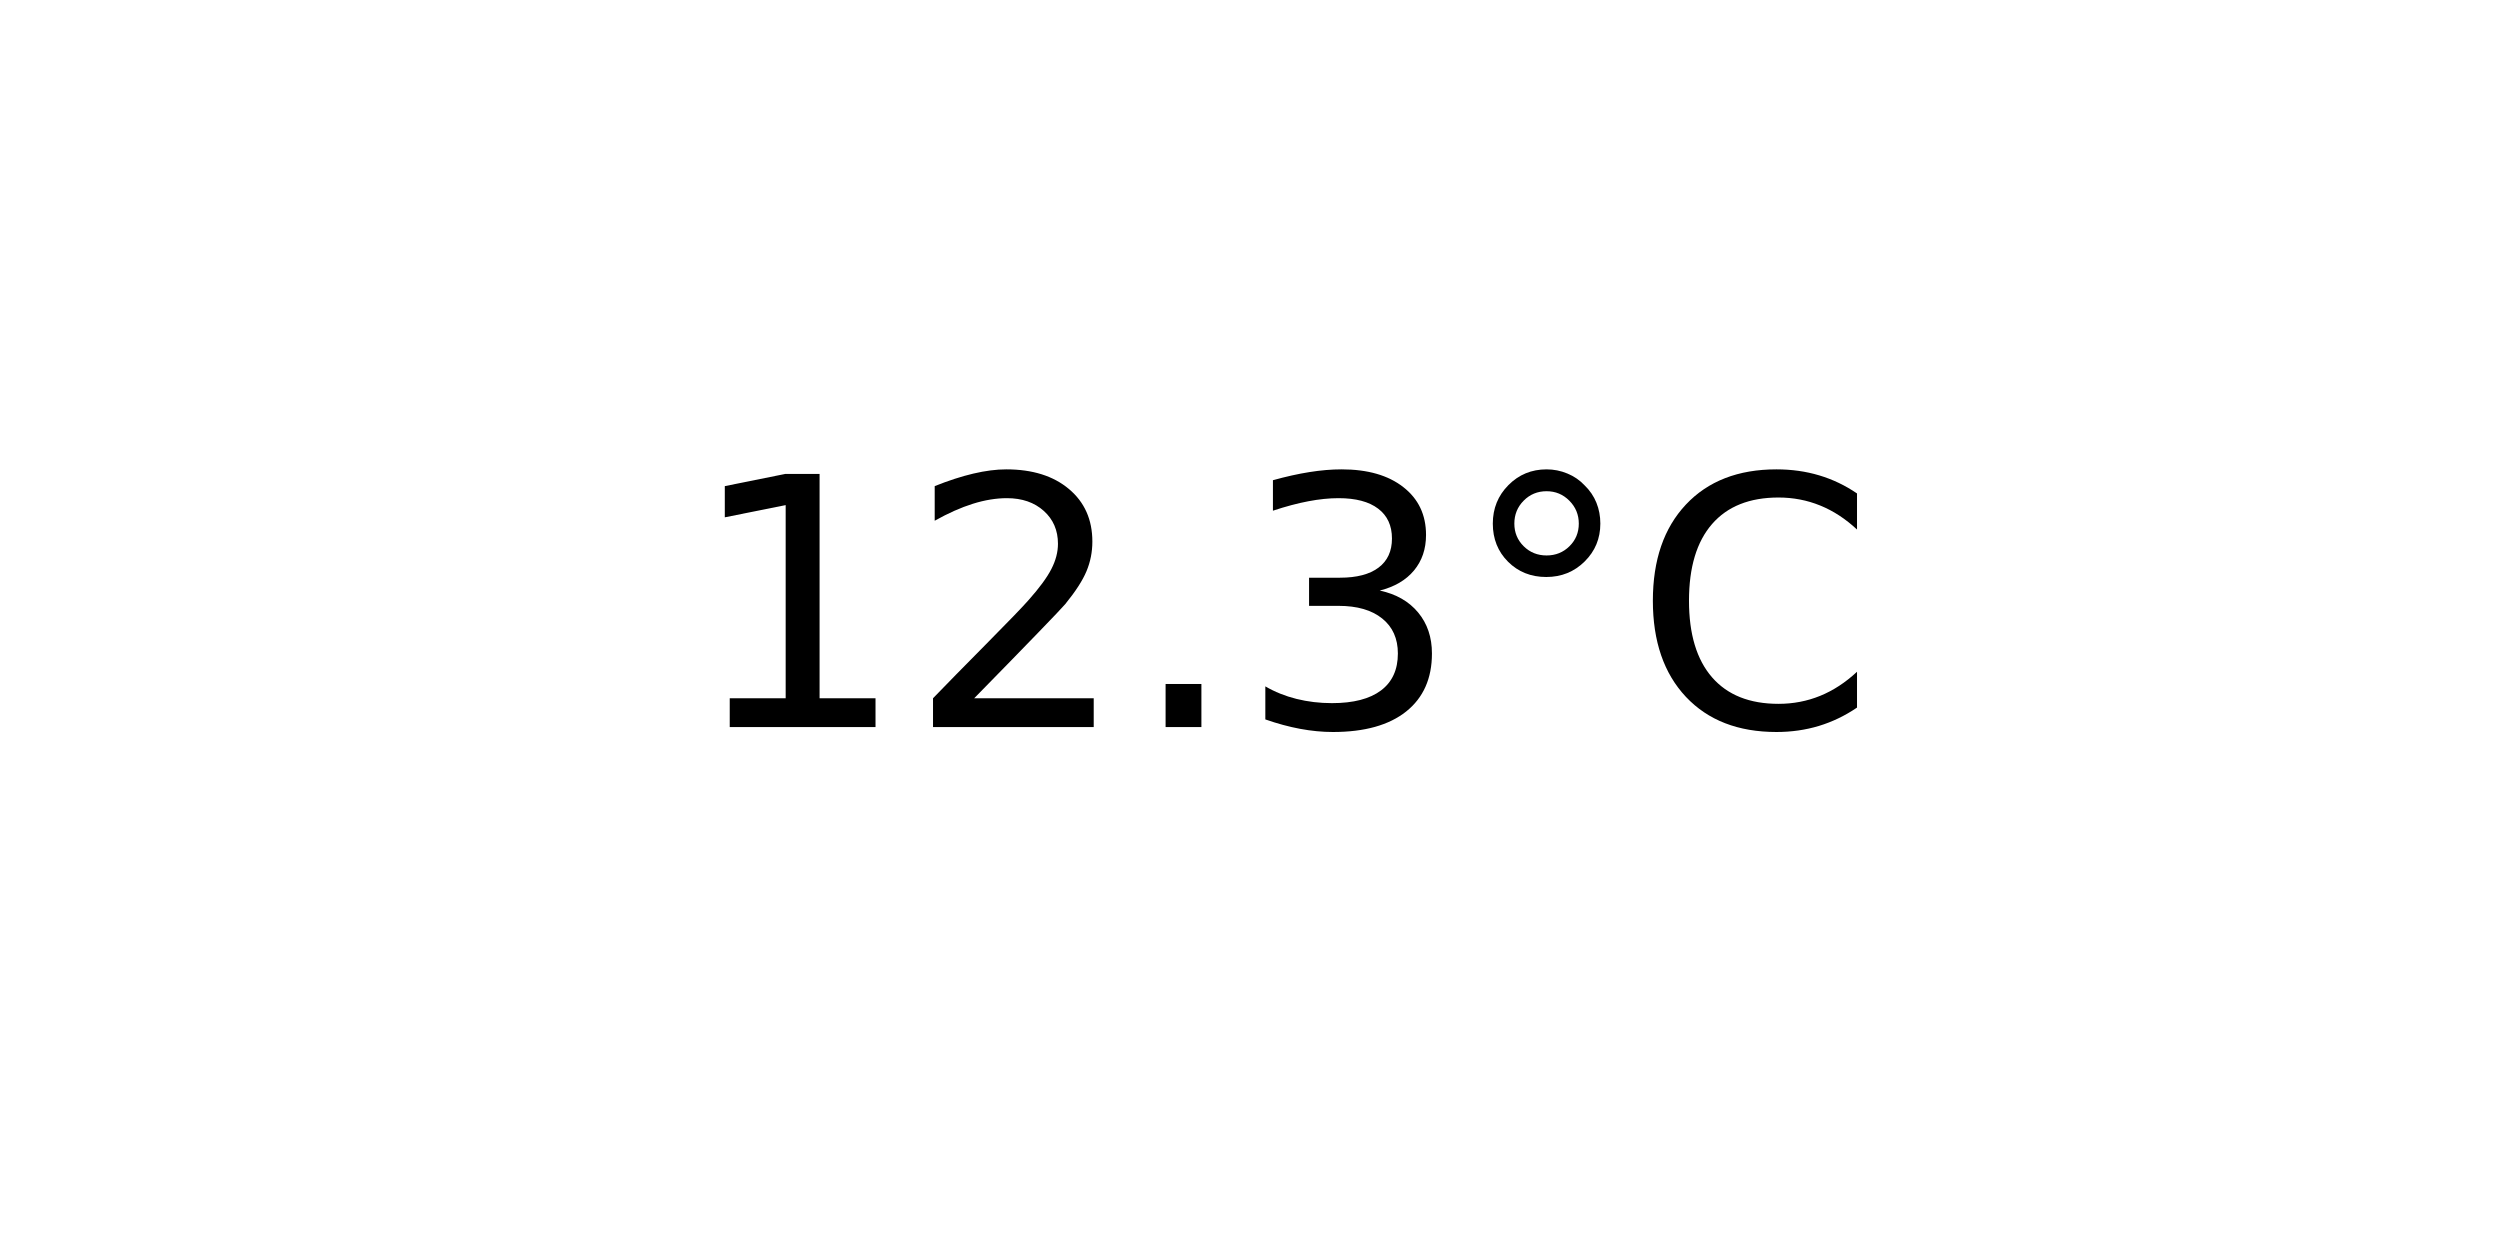
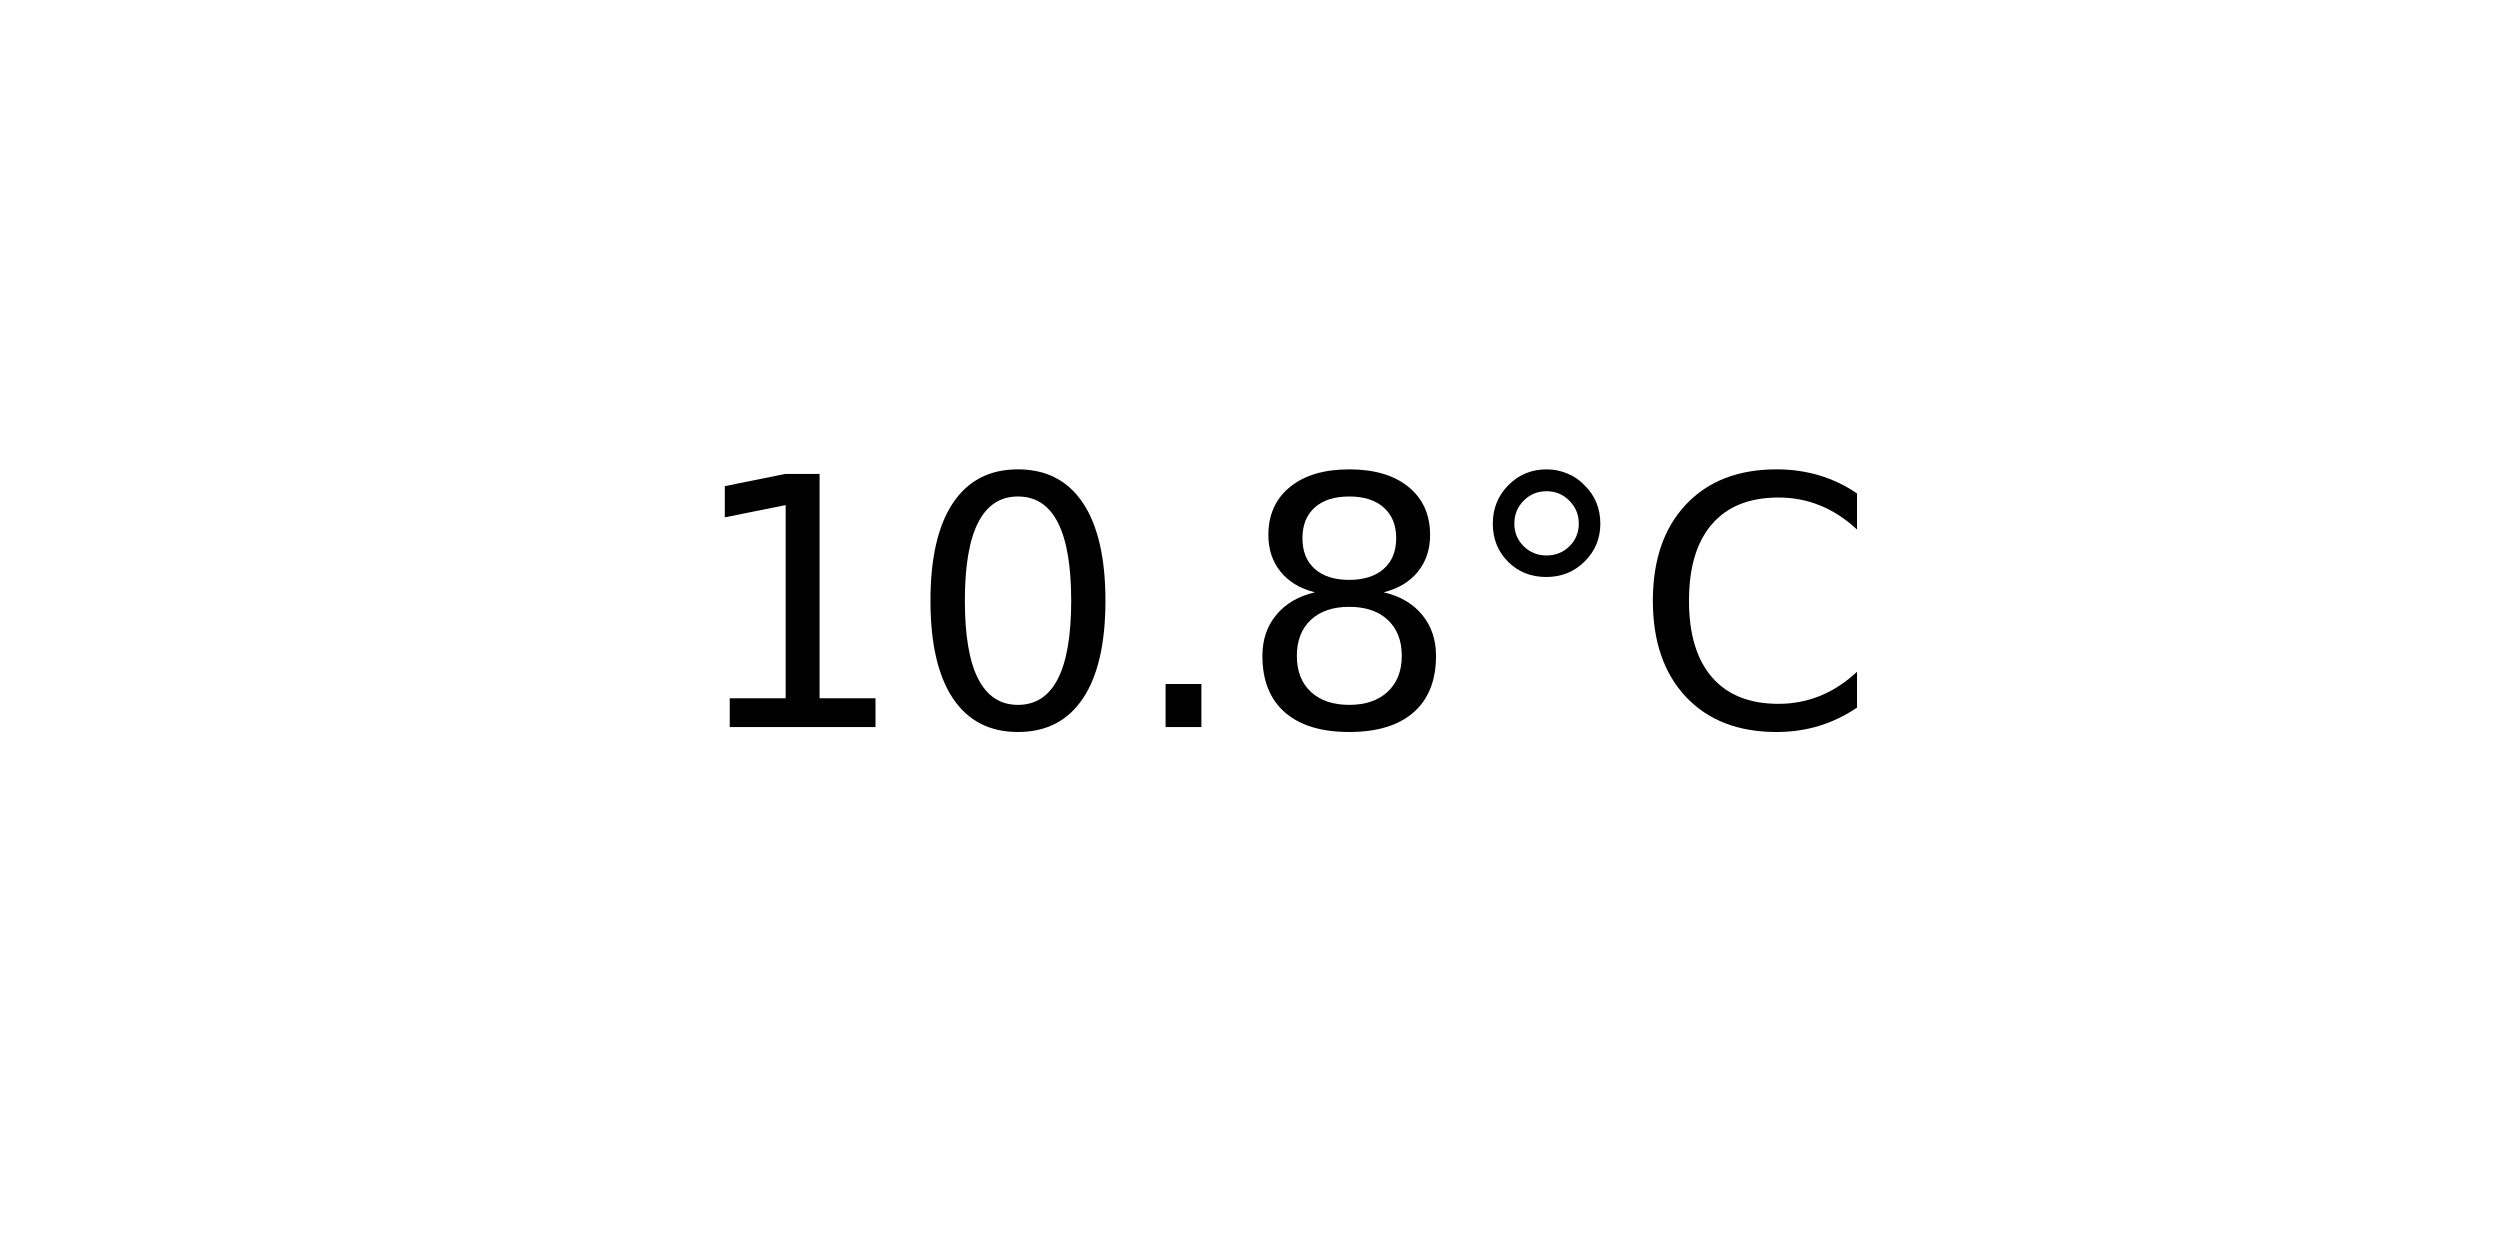
<svg xmlns="http://www.w3.org/2000/svg" xmlns:xlink="http://www.w3.org/1999/xlink" width="72pt" height="36pt" viewBox="0 0 72 36" version="1.1">
  <defs>
    <style type="text/css">*{stroke-linejoin: round; stroke-linecap: butt}</style>
  </defs>
  <g id="figure_1">
    <g id="axes_1">
      <g id="text_1">
        <g transform="translate(19.77578 20.93937) scale(0.1 -0.1)">
          <defs>
            <path id="DejaVuSans-31" d="M 794 531  L 1825 531  L 1825 4091  L 703 3866  L 703 4441  L 1819 4666  L 2450 4666  L 2450 531  L 3481 531  L 3481 0  L 794 0  L 794 531  z " transform="scale(0.015625)" />
-             <path id="DejaVuSans-32" d="M 1228 531  L 3431 531  L 3431 0  L 469 0  L 469 531  Q 828 903 1448 1529  Q 2069 2156 2228 2338  Q 2531 2678 2651 2914  Q 2772 3150 2772 3378  Q 2772 3750 2511 3984  Q 2250 4219 1831 4219  Q 1534 4219 1204 4116  Q 875 4013 500 3803  L 500 4441  Q 881 4594 1212 4672  Q 1544 4750 1819 4750  Q 2544 4750 2975 4387  Q 3406 4025 3406 3419  Q 3406 3131 3298 2873  Q 3191 2616 2906 2266  Q 2828 2175 2409 1742  Q 1991 1309 1228 531  z " transform="scale(0.015625)" />
+             <path id="DejaVuSans-30" d="M 2034 4250  Q 1547 4250 1301 3770  Q 1056 3291 1056 2328  Q 1056 1369 1301 889  Q 1547 409 2034 409  Q 2525 409 2770 889  Q 3016 1369 3016 2328  Q 3016 3291 2770 3770  Q 2525 4250 2034 4250  z M 2034 4750  Q 2819 4750 3233 4129  Q 3647 3509 3647 2328  Q 3647 1150 3233 529  Q 2819 -91 2034 -91  Q 1250 -91 836 529  Q 422 1150 422 2328  Q 422 3509 836 4129  Q 1250 4750 2034 4750  z " transform="scale(0.015625)" />
            <path id="DejaVuSans-2e" d="M 684 794  L 1344 794  L 1344 0  L 684 0  L 684 794  z " transform="scale(0.015625)" />
-             <path id="DejaVuSans-33" d="M 2597 2516  Q 3050 2419 3304 2112  Q 3559 1806 3559 1356  Q 3559 666 3084 287  Q 2609 -91 1734 -91  Q 1441 -91 1130 -33  Q 819 25 488 141  L 488 750  Q 750 597 1062 519  Q 1375 441 1716 441  Q 2309 441 2620 675  Q 2931 909 2931 1356  Q 2931 1769 2642 2001  Q 2353 2234 1838 2234  L 1294 2234  L 1294 2753  L 1863 2753  Q 2328 2753 2575 2939  Q 2822 3125 2822 3475  Q 2822 3834 2567 4026  Q 2313 4219 1838 4219  Q 1578 4219 1281 4162  Q 984 4106 628 3988  L 628 4550  Q 988 4650 1302 4700  Q 1616 4750 1894 4750  Q 2613 4750 3031 4423  Q 3450 4097 3450 3541  Q 3450 3153 3228 2886  Q 3006 2619 2597 2516  z " transform="scale(0.015625)" />
+             <path id="DejaVuSans-38" d="M 2034 2216  Q 1584 2216 1326 1975  Q 1069 1734 1069 1313  Q 1069 891 1326 650  Q 1584 409 2034 409  Q 2484 409 2743 651  Q 3003 894 3003 1313  Q 3003 1734 2745 1975  Q 2488 2216 2034 2216  z M 1403 2484  Q 997 2584 770 2862  Q 544 3141 544 3541  Q 544 4100 942 4425  Q 1341 4750 2034 4750  Q 2731 4750 3128 4425  Q 3525 4100 3525 3541  Q 3525 3141 3298 2862  Q 3072 2584 2669 2484  Q 3125 2378 3379 2068  Q 3634 1759 3634 1313  Q 3634 634 3220 271  Q 2806 -91 2034 -91  Q 1263 -91 848 271  Q 434 634 434 1313  Q 434 1759 690 2068  Q 947 2378 1403 2484  z M 1172 3481  Q 1172 3119 1398 2916  Q 1625 2713 2034 2713  Q 2441 2713 2670 2916  Q 2900 3119 2900 3481  Q 2900 3844 2670 4047  Q 2441 4250 2034 4250  Q 1625 4250 1398 4047  Q 1172 3844 1172 3481  z " transform="scale(0.015625)" />
            <path id="DejaVuSans-b0" d="M 1600 4347  Q 1350 4347 1178 4173  Q 1006 4000 1006 3750  Q 1006 3503 1178 3333  Q 1350 3163 1600 3163  Q 1850 3163 2022 3333  Q 2194 3503 2194 3750  Q 2194 3997 2020 4172  Q 1847 4347 1600 4347  z M 1600 4750  Q 1800 4750 1984 4673  Q 2169 4597 2303 4453  Q 2447 4313 2519 4134  Q 2591 3956 2591 3750  Q 2591 3338 2302 3052  Q 2013 2766 1594 2766  Q 1172 2766 890 3047  Q 609 3328 609 3750  Q 609 4169 896 4459  Q 1184 4750 1600 4750  z " transform="scale(0.015625)" />
            <path id="DejaVuSans-43" d="M 4122 4306  L 4122 3641  Q 3803 3938 3442 4084  Q 3081 4231 2675 4231  Q 1875 4231 1450 3742  Q 1025 3253 1025 2328  Q 1025 1406 1450 917  Q 1875 428 2675 428  Q 3081 428 3442 575  Q 3803 722 4122 1019  L 4122 359  Q 3791 134 3420 21  Q 3050 -91 2638 -91  Q 1578 -91 968 557  Q 359 1206 359 2328  Q 359 3453 968 4101  Q 1578 4750 2638 4750  Q 3056 4750 3426 4639  Q 3797 4528 4122 4306  z " transform="scale(0.015625)" />
          </defs>
          <use xlink:href="#DejaVuSans-31" />
-           <use xlink:href="#DejaVuSans-32" x="63.623" />
+           <use xlink:href="#DejaVuSans-30" x="63.623" />
          <use xlink:href="#DejaVuSans-2e" x="127.246" />
-           <use xlink:href="#DejaVuSans-33" x="159.033" />
+           <use xlink:href="#DejaVuSans-38" x="159.033" />
          <use xlink:href="#DejaVuSans-b0" x="222.656" />
          <use xlink:href="#DejaVuSans-43" x="272.656" />
        </g>
      </g>
    </g>
  </g>
</svg>
